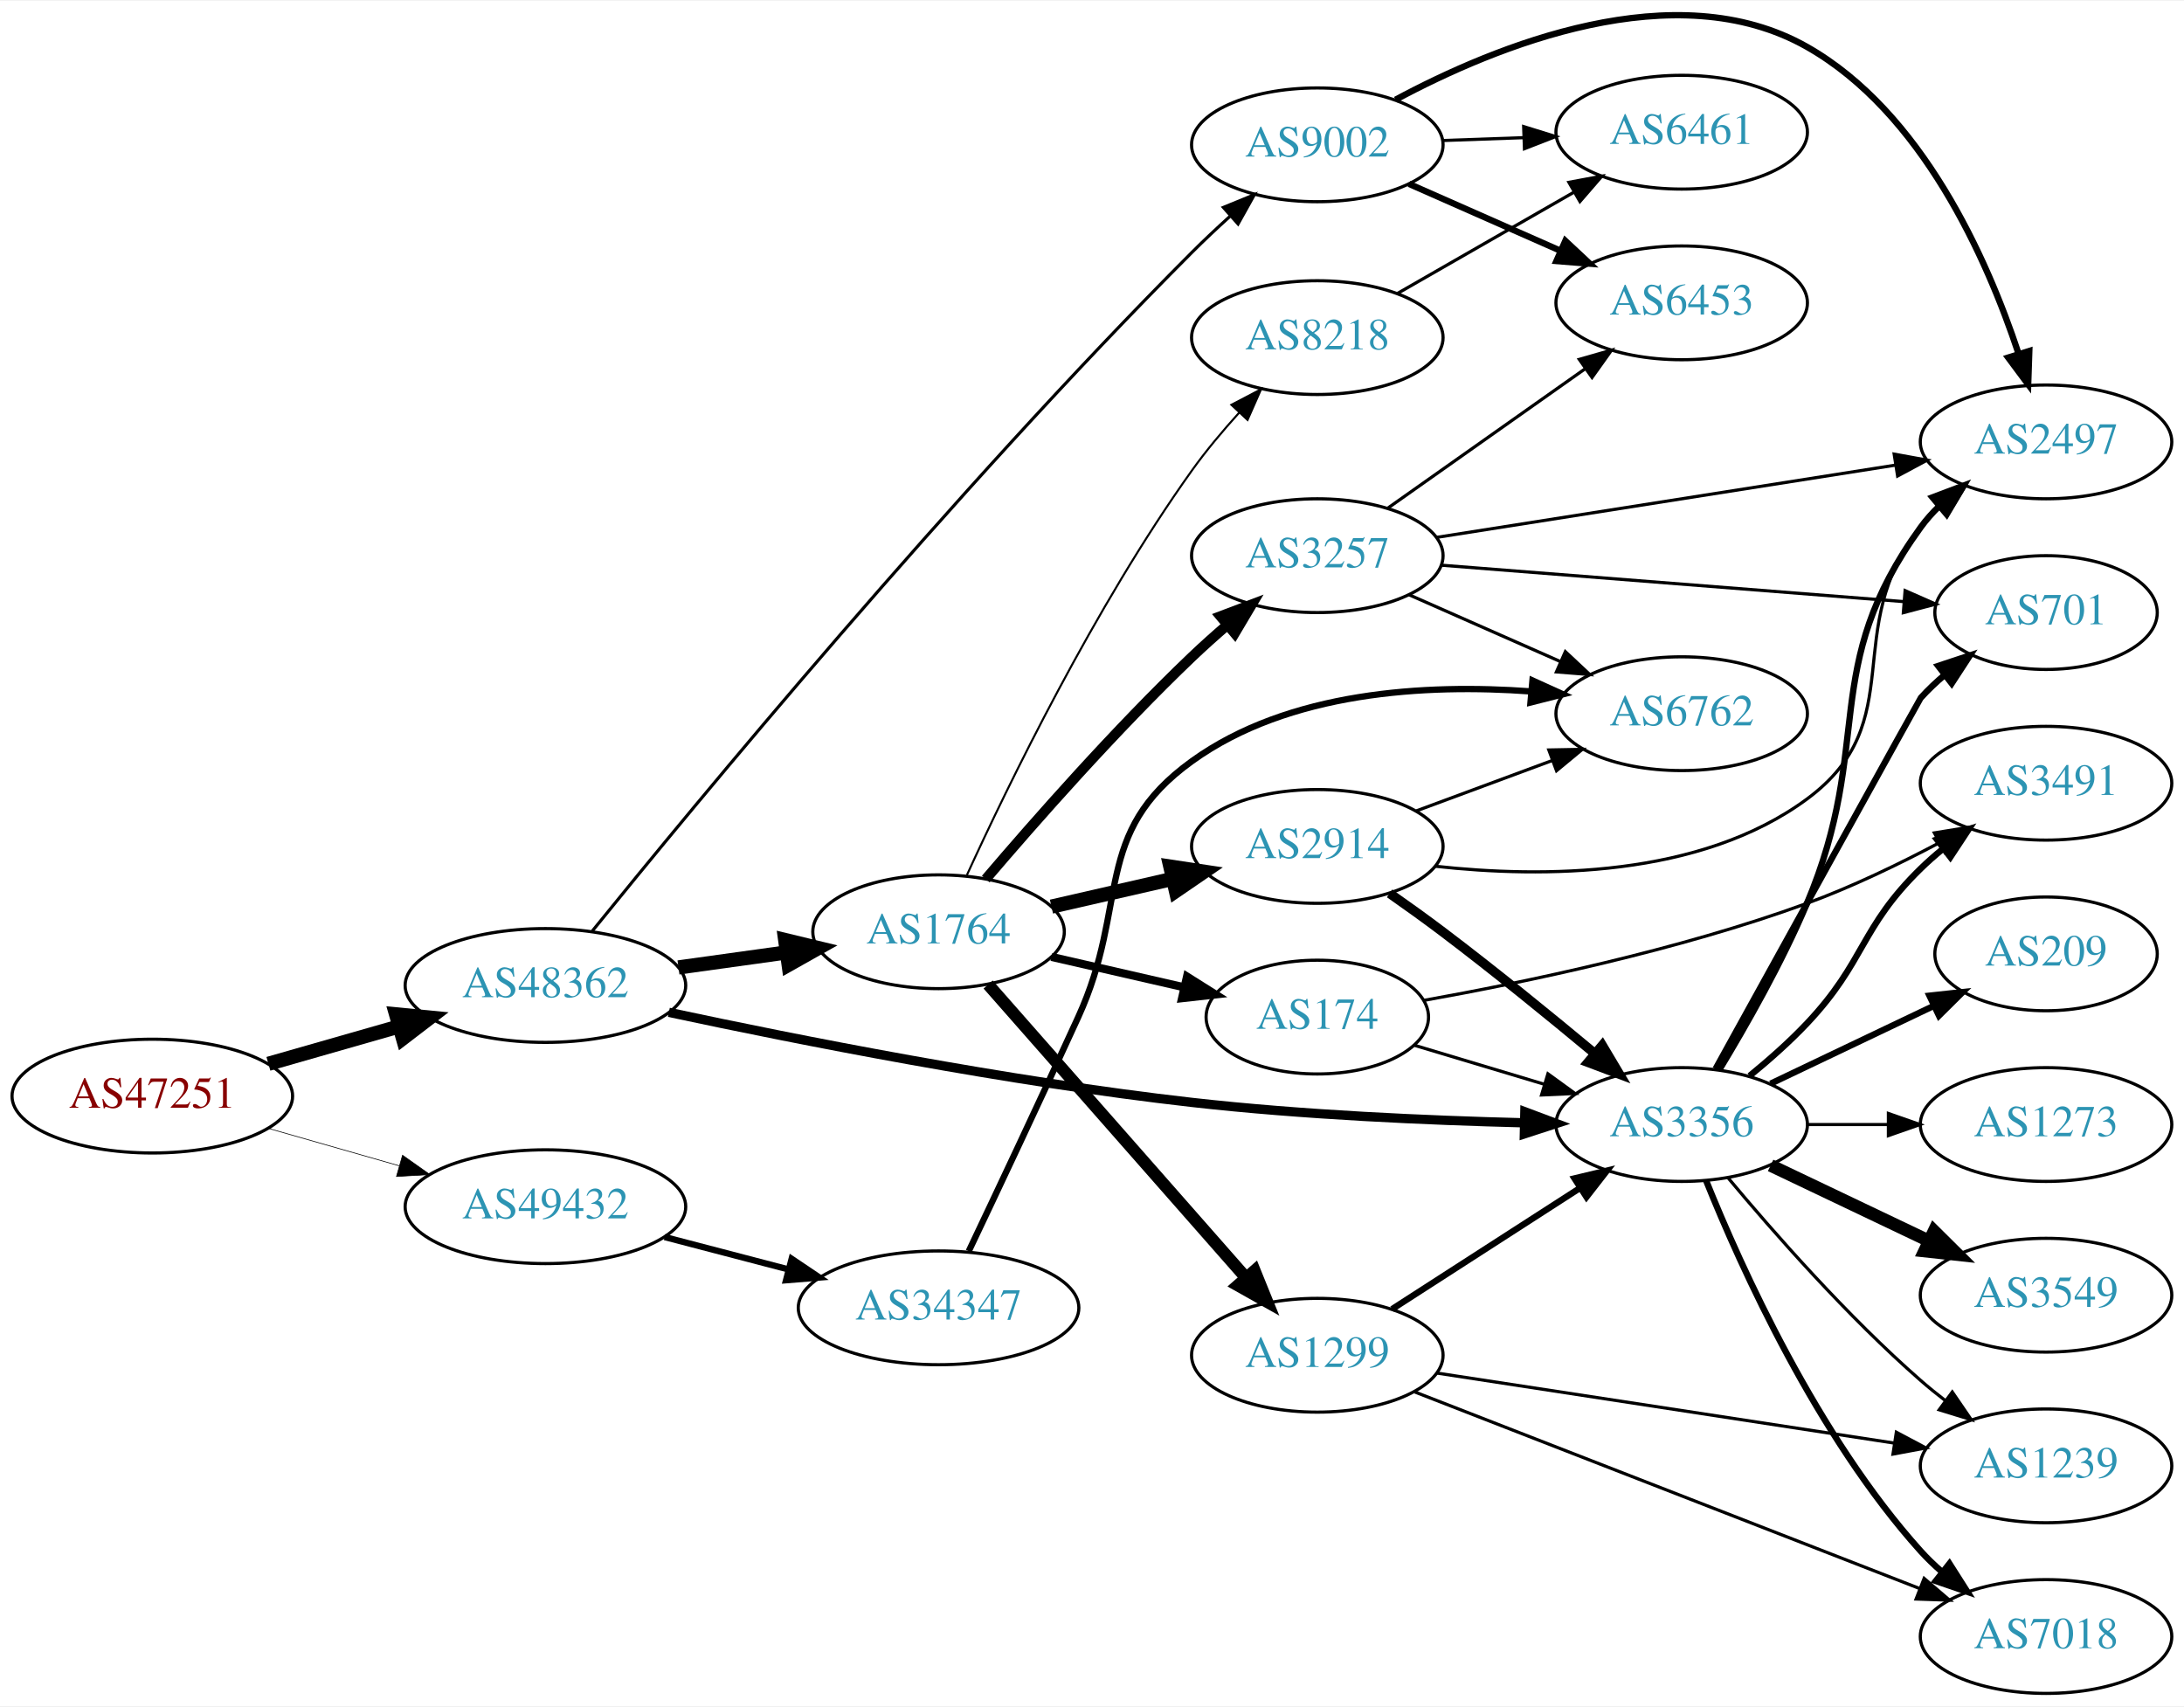
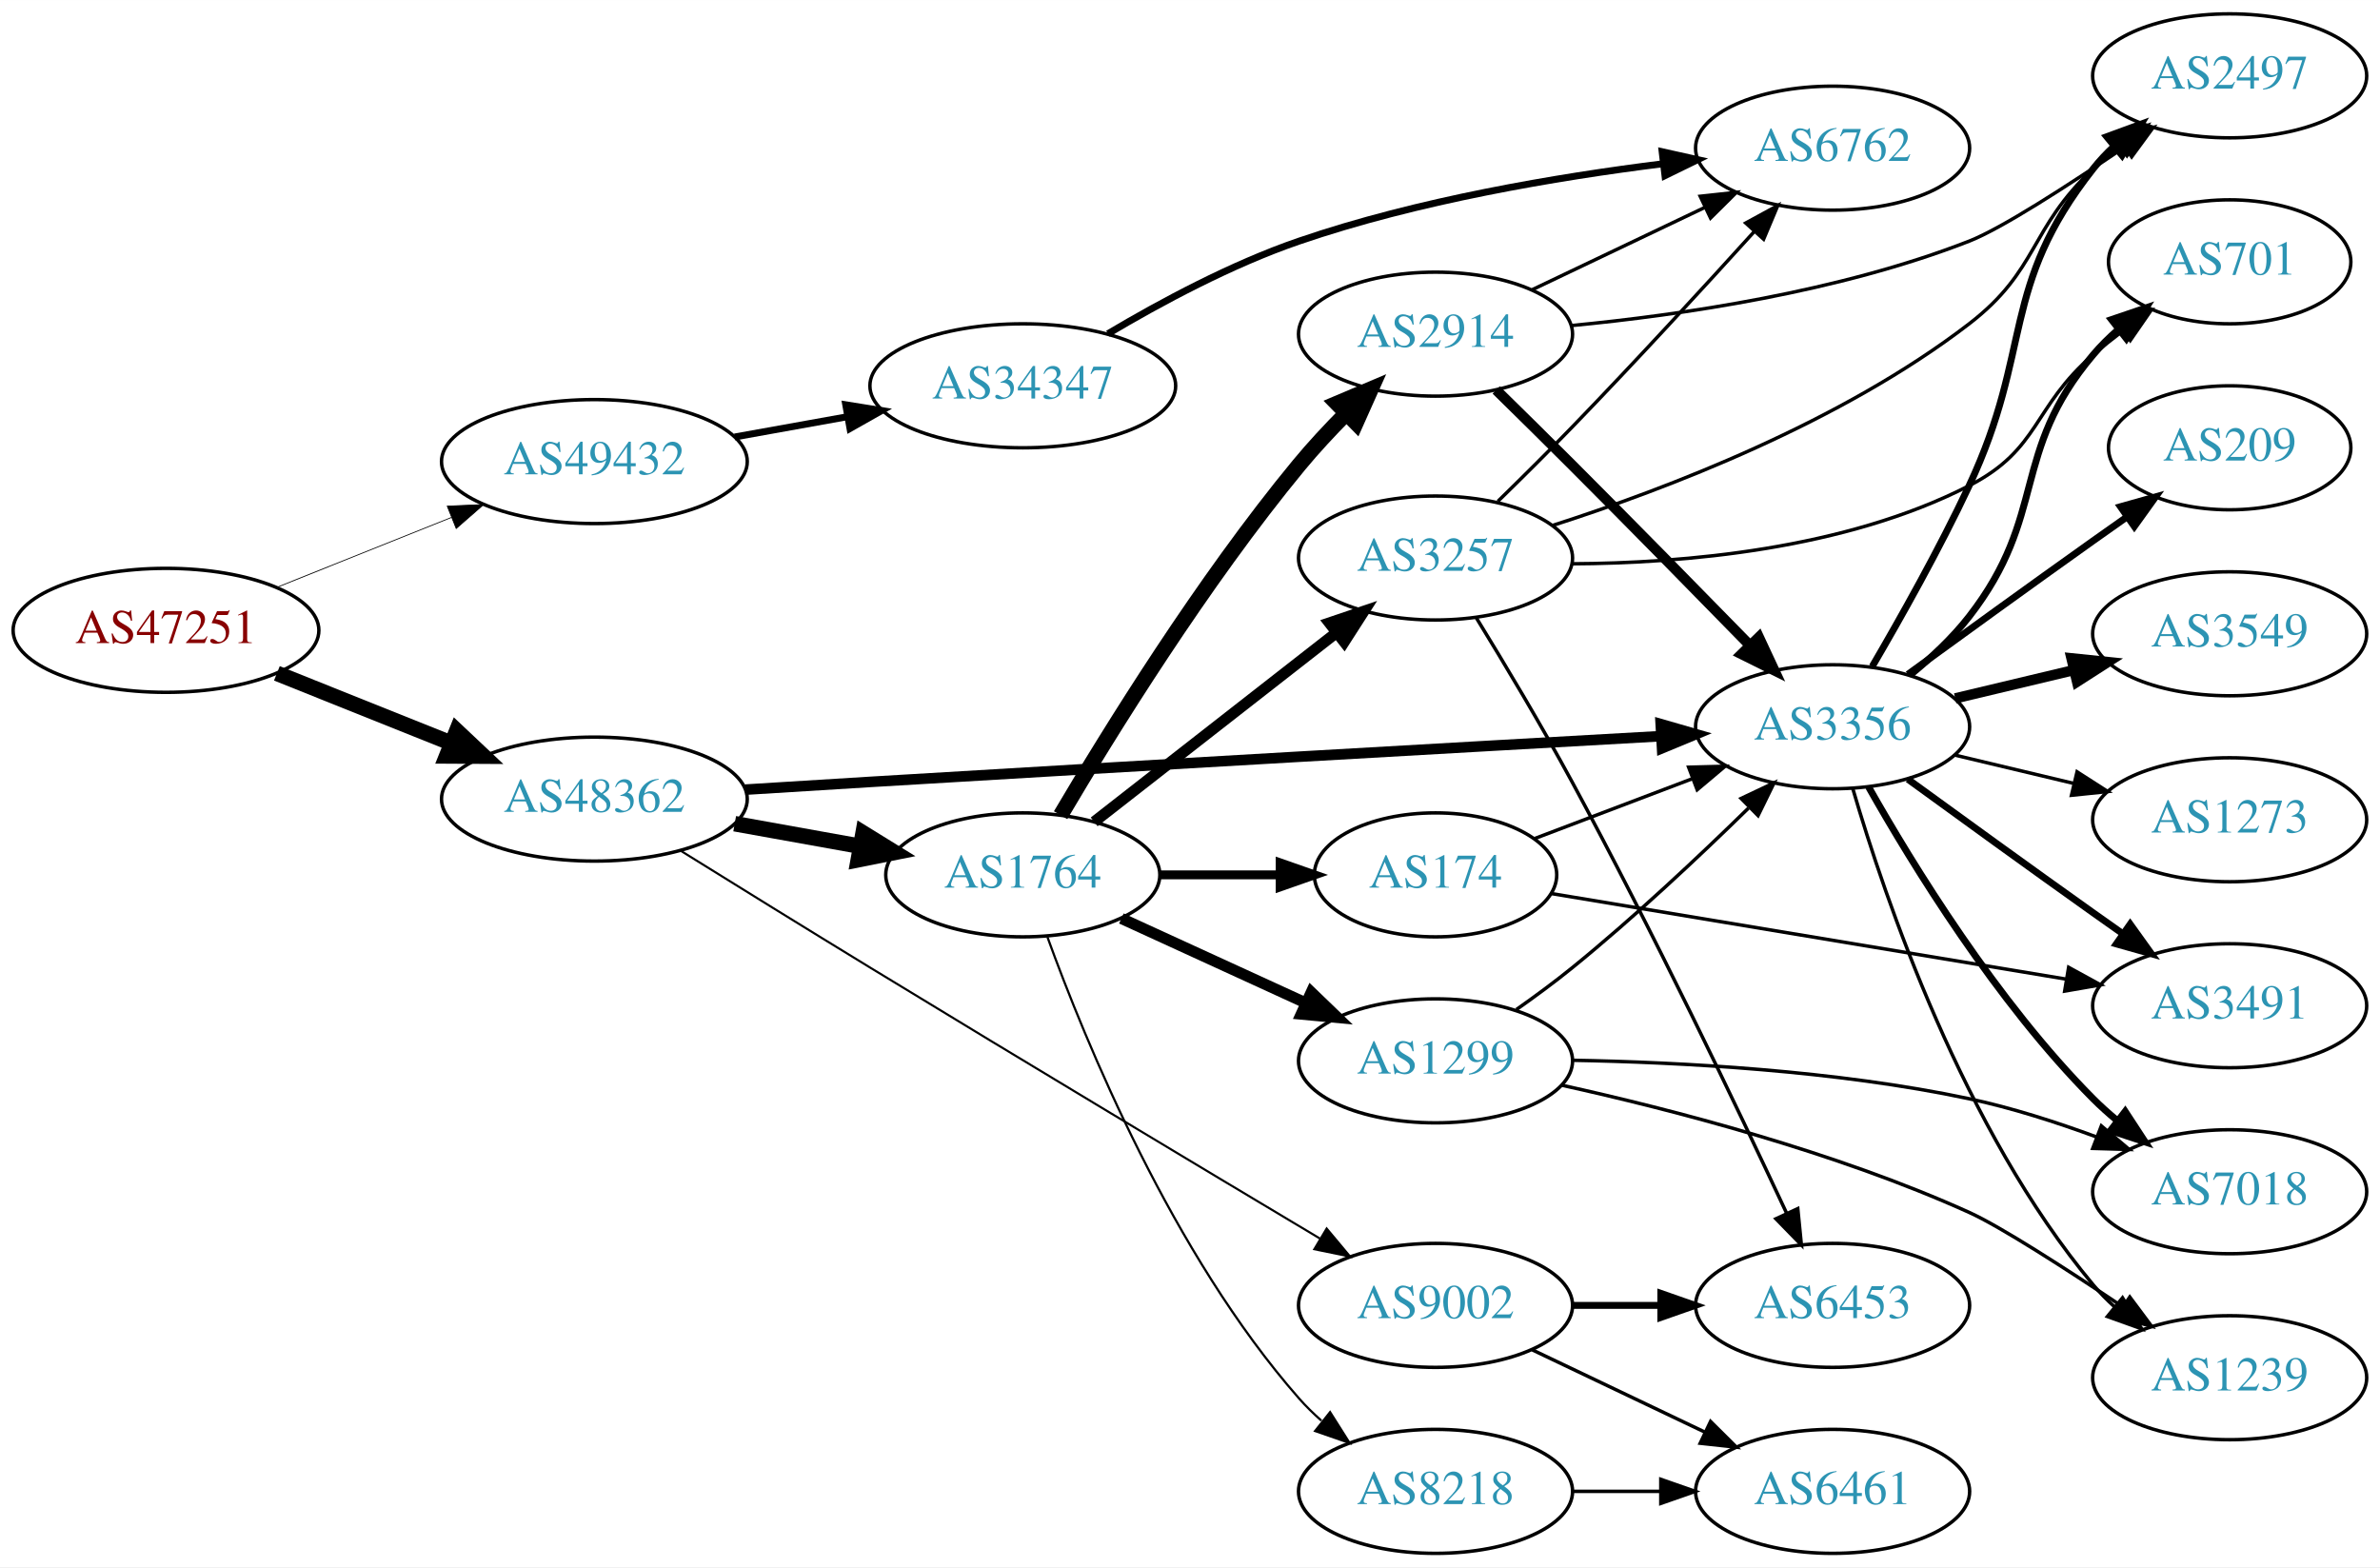
- <svg xmlns="http://www.w3.org/2000/svg" xmlns:xlink="http://www.w3.org/1999/xlink" width="691pt" height="540pt" viewBox="0.00 0.00 691.06 539.61">
-   <g id="graph0" class="graph" transform="scale(1 1) rotate(0) translate(4 535.61)">
-     <polygon fill="white" stroke="none" points="-4,4 -4,-535.61 687.055,-535.61 687.055,4 -4,4" />
+ <svg xmlns="http://www.w3.org/2000/svg" xmlns:xlink="http://www.w3.org/1999/xlink" width="691pt" height="455pt" viewBox="0.00 0.00 691.06 455.00">
+   <g id="graph0" class="graph" transform="scale(1 1) rotate(0) translate(4 451)">
+     <polygon fill="white" stroke="none" points="-4,4 -4,-451 687.055,-451 687.055,4 -4,4" />
    <g id="node1" class="node">
      <g id="a_node1">
        <a xlink:href="/asn/47251" xlink:title="AS47251 ~ VLBGIT Friesenecker e.U. [AT]">
-           <ellipse fill="#ffffff" stroke="black" cx="44.196" cy="-189" rx="44.393" ry="18" />
-           <text text-anchor="middle" x="44.196" y="-185.3" font-family="Times,serif" font-size="14.00" fill="#880000">AS47251</text>
+           <ellipse fill="#ffffff" stroke="black" cx="44.196" cy="-268" rx="44.393" ry="18" />
+           <text text-anchor="middle" x="44.196" y="-264.3" font-family="Times,serif" font-size="14.00" fill="#880000">AS47251</text>
        </a>
      </g>
    </g>
    <g id="node2" class="node">
      <g id="a_node2">
        <a xlink:href="/asn/48362" xlink:title="AS48362 ~ Stadtwerke Feldkirch [AT]">
-           <ellipse fill="#ffffff" stroke="black" cx="168.588" cy="-224" rx="44.393" ry="18" />
-           <text text-anchor="middle" x="168.588" y="-220.3" font-family="Times,serif" font-size="14.00" fill="#2c94b3">AS48362</text>
+           <ellipse fill="#ffffff" stroke="black" cx="168.588" cy="-219" rx="44.393" ry="18" />
+           <text text-anchor="middle" x="168.588" y="-215.3" font-family="Times,serif" font-size="14.00" fill="#2c94b3">AS48362</text>
        </a>
      </g>
    </g>
    <g id="edge1" class="edge">
-       <path fill="none" stroke="black" stroke-width="4.5" d="M80.926,-199.218C93.871,-202.919 108.667,-207.15 122.324,-211.056" />
-       <polygon fill="black" stroke="black" stroke-width="4.5" points="121.328,-214.866 132.026,-213.83 123.494,-207.295 121.328,-214.866" />
+       <path fill="none" stroke="black" stroke-width="4.5" d="M76.397,-255.508C91.791,-249.346 110.547,-241.836 127.039,-235.234" />
+       <polygon fill="black" stroke="black" stroke-width="4.5" points="128.624,-238.841 136.444,-231.469 125.697,-231.53 128.624,-238.841" />
    </g>
    <g id="node3" class="node">
      <g id="a_node3">
        <a xlink:href="/asn/49432" xlink:title="AS49432 ~ schallert.com e.U. [AT]">
-           <ellipse fill="#ffffff" stroke="black" cx="168.588" cy="-154" rx="44.393" ry="18" />
-           <text text-anchor="middle" x="168.588" y="-150.3" font-family="Times,serif" font-size="14.00" fill="#2c94b3">AS49432</text>
+           <ellipse fill="#ffffff" stroke="black" cx="168.588" cy="-317" rx="44.393" ry="18" />
+           <text text-anchor="middle" x="168.588" y="-313.3" font-family="Times,serif" font-size="14.00" fill="#2c94b3">AS49432</text>
        </a>
      </g>
    </g>
    <g id="edge2" class="edge">
-       <path fill="none" stroke="black" stroke-width="0.209" d="M80.926,-178.782C93.871,-175.081 108.667,-170.85 122.324,-166.944" />
-       <polygon fill="black" stroke="black" stroke-width="0.209" points="123.373,-170.284 132.026,-164.17 121.449,-163.554 123.373,-170.284" />
+       <path fill="none" stroke="black" stroke-width="0.225" d="M76.397,-280.492C91.791,-286.654 110.547,-294.164 127.039,-300.766" />
+       <polygon fill="black" stroke="black" stroke-width="0.225" points="125.859,-304.064 136.444,-304.531 128.461,-297.565 125.859,-304.064" />
    </g>
    <g id="node4" class="node">
      <g id="a_node4">
-         <a xlink:href="/asn/3356" xlink:title="AS3356 ~ Level 3 Parent, LLC [US]">
-           <ellipse fill="#ffffff" stroke="black" cx="528.116" cy="-180" rx="39.794" ry="18" />
-           <text text-anchor="middle" x="528.116" y="-176.3" font-family="Times,serif" font-size="14.00" fill="#2c94b3">AS3356</text>
+         <a xlink:href="/asn/1764" xlink:title="AS1764 ~ NEXTLAYER-AS [AT]">
+           <ellipse fill="#ffffff" stroke="black" cx="292.98" cy="-197" rx="39.794" ry="18" />
+           <text text-anchor="middle" x="292.98" y="-193.3" font-family="Times,serif" font-size="14.00" fill="#2c94b3">AS1764</text>
        </a>
      </g>
    </g>
    <g id="edge3" class="edge">
-       <path fill="none" stroke="black" stroke-width="2.935" d="M207.635,-215.504C248.364,-206.781 314.991,-193.58 373.176,-187 408.133,-183.047 447.794,-181.308 478.104,-180.552" />
-       <polygon fill="black" stroke="black" stroke-width="2.935" points="478.492,-184.044 488.412,-180.323 478.336,-177.046 478.492,-184.044" />
+       <path fill="none" stroke="black" stroke-width="4.5" d="M209.325,-211.857C220.995,-209.76 233.857,-207.448 245.888,-205.285" />
+       <polygon fill="black" stroke="black" stroke-width="4.5" points="246.609,-209.156 255.754,-203.512 245.215,-201.406 246.609,-209.156" />
    </g>
    <g id="node5" class="node">
      <g id="a_node5">
-         <a xlink:href="/asn/1764" xlink:title="AS1764 ~ NEXTLAYER-AS [AT]">
-           <ellipse fill="#ffffff" stroke="black" cx="292.98" cy="-241" rx="39.794" ry="18" />
-           <text text-anchor="middle" x="292.98" y="-237.3" font-family="Times,serif" font-size="14.00" fill="#2c94b3">AS1764</text>
+         <a xlink:href="/asn/9002" xlink:title="AS9002 ~ RETN Limited [EU]">
+           <ellipse fill="#ffffff" stroke="black" cx="412.823" cy="-72" rx="39.794" ry="18" />
+           <text text-anchor="middle" x="412.823" y="-68.3" font-family="Times,serif" font-size="14.00" fill="#2c94b3">AS9002</text>
        </a>
      </g>
    </g>
    <g id="edge4" class="edge">
-       <path fill="none" stroke="black" stroke-width="4.5" d="M210.684,-229.708C221.636,-231.229 233.556,-232.885 244.807,-234.448" />
-       <polygon fill="black" stroke="black" stroke-width="4.5" points="244.458,-238.374 254.904,-235.85 245.541,-230.574 244.458,-238.374" />
+       <path fill="none" stroke="black" stroke-width="0.614" d="M193.801,-203.907C209.456,-194.177 230.287,-181.281 248.784,-170 293.886,-142.494 346.28,-111.1 379.244,-91.415" />
+       <polygon fill="black" stroke="black" stroke-width="0.614" points="381.211,-94.317 388.004,-86.187 377.624,-88.306 381.211,-94.317" />
    </g>
    <g id="node6" class="node">
      <g id="a_node6">
-         <a xlink:href="/asn/9002" xlink:title="AS9002 ~ RETN Limited [EU]">
-           <ellipse fill="#ffffff" stroke="black" cx="412.823" cy="-490" rx="39.794" ry="18" />
-           <text text-anchor="middle" x="412.823" y="-486.3" font-family="Times,serif" font-size="14.00" fill="#2c94b3">AS9002</text>
+         <a xlink:href="/asn/3356" xlink:title="AS3356 ~ Level 3 Parent, LLC [US]">
+           <ellipse fill="#ffffff" stroke="black" cx="528.116" cy="-240" rx="39.794" ry="18" />
+           <text text-anchor="middle" x="528.116" y="-236.3" font-family="Times,serif" font-size="14.00" fill="#2c94b3">AS3356</text>
        </a>
      </g>
    </g>
    <g id="edge5" class="edge">
-       <path fill="none" stroke="black" stroke-width="0.978" d="M183.44,-241.265C215.373,-280.727 297.251,-379.979 373.176,-456 376.948,-459.776 381.063,-463.641 385.155,-467.347" />
-       <polygon fill="black" stroke="black" stroke-width="0.978" points="383.098,-470.2 392.903,-474.214 387.741,-464.962 383.098,-470.2" />
+       <path fill="none" stroke="black" stroke-width="3.068" d="M212.331,-221.743C224.14,-222.488 236.958,-223.287 248.784,-224 329.121,-228.845 422.524,-234.146 478.124,-237.267" />
+       <polygon fill="black" stroke="black" stroke-width="3.068" points="478.209,-240.777 488.389,-237.843 478.601,-233.788 478.209,-240.777" />
    </g>
    <g id="node23" class="node">
      <g id="a_node23">
        <a xlink:href="/asn/34347" xlink:title="AS34347 ~ HALLAG Kommunal GmbH [AT]">
-           <ellipse fill="#ffffff" stroke="black" cx="292.98" cy="-122" rx="44.393" ry="18" />
-           <text text-anchor="middle" x="292.98" y="-118.3" font-family="Times,serif" font-size="14.00" fill="#2c94b3">AS34347</text>
-         </a>
-       </g>
-     </g>
-     <g id="edge34" class="edge">
-       <path fill="none" stroke="black" stroke-width="2" d="M206.31,-144.399C218.654,-141.171 232.589,-137.528 245.578,-134.132" />
-       <polygon fill="black" stroke="black" stroke-width="2" points="246.495,-137.51 255.285,-131.594 244.724,-130.738 246.495,-137.51" />
+           <ellipse fill="#ffffff" stroke="black" cx="292.98" cy="-339" rx="44.393" ry="18" />
+           <text text-anchor="middle" x="292.98" y="-335.3" font-family="Times,serif" font-size="14.00" fill="#2c94b3">AS34347</text>
+         </a>
+       </g>
+     </g>
+     <g id="edge33" class="edge">
+       <path fill="none" stroke="black" stroke-width="2" d="M209.325,-324.143C219.8,-326.026 231.235,-328.081 242.167,-330.046" />
+       <polygon fill="black" stroke="black" stroke-width="2" points="241.562,-333.493 252.024,-331.818 242.801,-326.604 241.562,-333.493" />
    </g>
    <g id="node7" class="node">
      <g id="a_node7">
-         <a xlink:href="/asn/3549" xlink:title="AS3549 ~ Level 3 Parent, LLC [US]">
-           <ellipse fill="#ffffff" stroke="black" cx="643.409" cy="-126" rx="39.794" ry="18" />
-           <text text-anchor="middle" x="643.409" y="-122.3" font-family="Times,serif" font-size="14.00" fill="#2c94b3">AS3549</text>
+         <a xlink:href="/asn/3257" xlink:title="AS3257 ~ GTT [DE]">
+           <ellipse fill="#ffffff" stroke="black" cx="412.823" cy="-289" rx="39.794" ry="18" />
+           <text text-anchor="middle" x="412.823" y="-285.3" font-family="Times,serif" font-size="14.00" fill="#2c94b3">AS3257</text>
        </a>
      </g>
    </g>
    <g id="edge6" class="edge">
-       <path fill="none" stroke="black" stroke-width="4" d="M556.252,-167.066C571.246,-159.919 590.067,-150.948 606.291,-143.215" />
-       <polygon fill="black" stroke="black" stroke-width="4" points="607.973,-146.291 615.494,-138.829 604.961,-139.972 607.973,-146.291" />
+       <path fill="none" stroke="black" stroke-width="3.214" d="M313.705,-212.399C332.908,-227.391 362.279,-250.321 383.883,-267.188" />
+       <polygon fill="black" stroke="black" stroke-width="3.214" points="381.998,-270.156 392.034,-273.551 386.306,-264.638 381.998,-270.156" />
    </g>
    <g id="node8" class="node">
      <g id="a_node8">
-         <a xlink:href="/asn/3491" xlink:title="AS3491 ~ PCCW Global, Inc. [US]">
-           <ellipse fill="#ffffff" stroke="black" cx="643.409" cy="-288" rx="39.794" ry="18" />
-           <text text-anchor="middle" x="643.409" y="-284.3" font-family="Times,serif" font-size="14.00" fill="#2c94b3">AS3491</text>
+         <a xlink:href="/asn/1299" xlink:title="AS1299 ~ Telia Carrier [EU]">
+           <ellipse fill="#ffffff" stroke="black" cx="412.823" cy="-143" rx="39.794" ry="18" />
+           <text text-anchor="middle" x="412.823" y="-139.3" font-family="Times,serif" font-size="14.00" fill="#2c94b3">AS1299</text>
        </a>
      </g>
    </g>
    <g id="edge7" class="edge">
-       <path fill="none" stroke="black" stroke-width="2" d="M549.604,-195.396C555.724,-200.399 562.262,-206.171 567.762,-212 586.309,-231.654 584.428,-242.12 603.762,-261 605.903,-263.091 608.221,-265.135 610.622,-267.103" />
-       <polygon fill="black" stroke="black" stroke-width="2" points="608.889,-270.183 618.964,-273.461 613.132,-264.616 608.889,-270.183" />
+       <path fill="none" stroke="black" stroke-width="3.214" d="M321.609,-184.339C337.566,-177.027 357.837,-167.739 375.119,-159.819" />
+       <polygon fill="black" stroke="black" stroke-width="3.214" points="376.734,-162.929 384.367,-155.581 373.818,-156.565 376.734,-162.929" />
    </g>
    <g id="node9" class="node">
      <g id="a_node9">
-         <a xlink:href="/asn/1239" xlink:title="AS1239 ~ Sprint [US]">
-           <ellipse fill="#ffffff" stroke="black" cx="643.409" cy="-72" rx="39.794" ry="18" />
-           <text text-anchor="middle" x="643.409" y="-68.3" font-family="Times,serif" font-size="14.00" fill="#2c94b3">AS1239</text>
+         <a xlink:href="/asn/174" xlink:title="AS174 ~ Cogent Communications [US]">
+           <ellipse fill="#ffffff" stroke="black" cx="412.823" cy="-197" rx="35.194" ry="18" />
+           <text text-anchor="middle" x="412.823" y="-193.3" font-family="Times,serif" font-size="14.00" fill="#2c94b3">AS174</text>
        </a>
      </g>
    </g>
    <g id="edge8" class="edge">
-       <path fill="none" stroke="black" d="M542.746,-163.183C557.029,-146.071 580.575,-119.255 603.762,-99 606.228,-96.846 608.867,-94.706 611.564,-92.628" />
-       <polygon fill="black" stroke="black" points="613.737,-95.375 619.718,-86.63 609.589,-89.736 613.737,-95.375" />
+       <path fill="none" stroke="black" stroke-width="2.571" d="M332.893,-197C343.98,-197 356.139,-197 367.522,-197" />
+       <polygon fill="black" stroke="black" stroke-width="2.571" points="367.703,-200.5 377.703,-197 367.703,-193.5 367.703,-200.5" />
    </g>
    <g id="node10" class="node">
      <g id="a_node10">
-         <a xlink:href="/asn/209" xlink:title="AS209 ~ CenturyLink Communications, LLC [US]">
-           <ellipse fill="#ffffff" stroke="black" cx="643.409" cy="-234" rx="35.194" ry="18" />
-           <text text-anchor="middle" x="643.409" y="-230.3" font-family="Times,serif" font-size="14.00" fill="#2c94b3">AS209</text>
+         <a xlink:href="/asn/2914" xlink:title="AS2914 ~ NTT America, Inc. [US]">
+           <ellipse fill="#ffffff" stroke="black" cx="412.823" cy="-354" rx="39.794" ry="18" />
+           <text text-anchor="middle" x="412.823" y="-350.3" font-family="Times,serif" font-size="14.00" fill="#2c94b3">AS2914</text>
        </a>
      </g>
    </g>
    <g id="edge9" class="edge">
-       <path fill="none" stroke="black" stroke-width="2" d="M556.252,-192.934C571.684,-200.29 591.17,-209.577 607.705,-217.459" />
-       <polygon fill="black" stroke="black" stroke-width="2" points="606.514,-220.768 617.047,-221.911 609.525,-214.449 606.514,-220.768" />
+       <path fill="none" stroke="black" stroke-width="4.5" d="M303.958,-214.329C318.05,-238.213 345.199,-282.137 373.176,-316 377.346,-321.046 382.102,-326.156 386.82,-330.922" />
+       <polygon fill="black" stroke="black" stroke-width="4.5" points="384.213,-333.88 394.11,-338.069 389.726,-328.257 384.213,-333.88" />
    </g>
    <g id="node11" class="node">
      <g id="a_node11">
+         <a xlink:href="/asn/8218" xlink:title="AS8218 ~ legacy Neotelecoms [FR]">
+           <ellipse fill="#ffffff" stroke="black" cx="412.823" cy="-18" rx="39.794" ry="18" />
+           <text text-anchor="middle" x="412.823" y="-14.3" font-family="Times,serif" font-size="14.00" fill="#2c94b3">AS8218</text>
+         </a>
+       </g>
+     </g>
+     <g id="edge10" class="edge">
+       <path fill="none" stroke="black" stroke-width="0.643" d="M300.137,-178.937C311.125,-148.643 336.458,-86.809 373.176,-45 375.151,-42.752 377.35,-40.594 379.669,-38.549" />
+       <polygon fill="black" stroke="black" stroke-width="0.643" points="382.203,-41.007 387.863,-32.051 377.853,-35.522 382.203,-41.007" />
+     </g>
+     <g id="node13" class="node">
+       <g id="a_node13">
+         <a xlink:href="/asn/6453" xlink:title="AS6453 ~ TATA COMMUNICATIONS (AMERICA) INC [US]">
+           <ellipse fill="#ffffff" stroke="black" cx="528.116" cy="-72" rx="39.794" ry="18" />
+           <text text-anchor="middle" x="528.116" y="-68.3" font-family="Times,serif" font-size="14.00" fill="#2c94b3">AS6453</text>
+         </a>
+       </g>
+     </g>
+     <g id="edge16" class="edge">
+       <path fill="none" stroke="black" stroke-width="2" d="M452.495,-72C460.698,-72 469.462,-72 477.994,-72" />
+       <polygon fill="black" stroke="black" stroke-width="2" points="478.233,-75.5 488.233,-72 478.233,-68.5 478.233,-75.5" />
+     </g>
+     <g id="node16" class="node">
+       <g id="a_node16">
+         <a xlink:href="/asn/6461" xlink:title="AS6461 ~ Zayo Bandwidth [US]">
+           <ellipse fill="#ffffff" stroke="black" cx="528.116" cy="-18" rx="39.794" ry="18" />
+           <text text-anchor="middle" x="528.116" y="-14.3" font-family="Times,serif" font-size="14.00" fill="#2c94b3">AS6461</text>
+         </a>
+       </g>
+     </g>
+     <g id="edge15" class="edge">
+       <path fill="none" stroke="black" d="M440.959,-59.066C455.953,-51.919 474.774,-42.948 490.998,-35.215" />
+       <polygon fill="black" stroke="black" points="492.68,-38.291 500.201,-30.829 489.668,-31.972 492.68,-38.291" />
+     </g>
+     <g id="node14" class="node">
+       <g id="a_node14">
+         <a xlink:href="/asn/2497" xlink:title="AS2497 ~ Internet Initiative Japan Inc. [JP]">
+           <ellipse fill="#ffffff" stroke="black" cx="643.409" cy="-429" rx="39.794" ry="18" />
+           <text text-anchor="middle" x="643.409" y="-425.3" font-family="Times,serif" font-size="14.00" fill="#2c94b3">AS2497</text>
+         </a>
+       </g>
+     </g>
+     <g id="edge20" class="edge">
+       <path fill="none" stroke="black" stroke-width="2" d="M539.621,-257.503C547.794,-271.464 559.153,-291.652 567.762,-310 586.414,-349.75 576.6,-367.502 603.762,-402 605.566,-404.291 607.616,-406.467 609.809,-408.516" />
+       <polygon fill="black" stroke="black" stroke-width="2" points="607.718,-411.328 617.666,-414.975 612.163,-405.92 607.718,-411.328" />
+     </g>
+     <g id="node15" class="node">
+       <g id="a_node15">
        <a xlink:href="/asn/701" xlink:title="AS701 ~ UUNET [US]">
-           <ellipse fill="#ffffff" stroke="black" cx="643.409" cy="-342" rx="35.194" ry="18" />
-           <text text-anchor="middle" x="643.409" y="-338.3" font-family="Times,serif" font-size="14.00" fill="#2c94b3">AS701</text>
-         </a>
-       </g>
-     </g>
-     <g id="edge10" class="edge">
-       <path fill="none" stroke="black" stroke-width="2" d="M538.832,-197.601C558.983,-234.103 603.485,-314.692 603.762,-315 606.078,-317.572 608.683,-320.03 611.418,-322.343" />
-       <polygon fill="black" stroke="black" stroke-width="2" points="609.284,-325.117 619.342,-328.448 613.557,-319.572 609.284,-325.117" />
+           <ellipse fill="#ffffff" stroke="black" cx="643.409" cy="-375" rx="35.194" ry="18" />
+           <text text-anchor="middle" x="643.409" y="-371.3" font-family="Times,serif" font-size="14.00" fill="#2c94b3">AS701</text>
+         </a>
+       </g>
+     </g>
+     <g id="edge19" class="edge">
+       <path fill="none" stroke="black" stroke-width="2" d="M550.722,-255.108C556.746,-260.018 562.951,-265.81 567.762,-272 590.701,-301.508 579.636,-319.454 603.762,-348 605.929,-350.563 608.392,-352.998 611.002,-355.279" />
+       <polygon fill="black" stroke="black" stroke-width="2" points="609.091,-358.228 619.122,-361.64 613.408,-352.718 609.091,-358.228" />
+     </g>
+     <g id="node17" class="node">
+       <g id="a_node17">
+         <a xlink:href="/asn/3491" xlink:title="AS3491 ~ PCCW Global, Inc. [US]">
+           <ellipse fill="#ffffff" stroke="black" cx="643.409" cy="-159" rx="39.794" ry="18" />
+           <text text-anchor="middle" x="643.409" y="-155.3" font-family="Times,serif" font-size="14.00" fill="#2c94b3">AS3491</text>
+         </a>
+       </g>
+     </g>
+     <g id="edge25" class="edge">
+       <path fill="none" stroke="black" stroke-width="2" d="M549.964,-224.778C564.898,-213.909 585.512,-198.975 603.762,-186 606.583,-183.995 609.526,-181.915 612.474,-179.841" />
+       <polygon fill="black" stroke="black" stroke-width="2" points="614.52,-182.681 620.699,-174.074 610.501,-176.95 614.52,-182.681" />
+     </g>
+     <g id="node18" class="node">
+       <g id="a_node18">
+         <a xlink:href="/asn/209" xlink:title="AS209 ~ CenturyLink Communications, LLC [US]">
+           <ellipse fill="#ffffff" stroke="black" cx="643.409" cy="-321" rx="35.194" ry="18" />
+           <text text-anchor="middle" x="643.409" y="-317.3" font-family="Times,serif" font-size="14.00" fill="#2c94b3">AS209</text>
+         </a>
+       </g>
+     </g>
+     <g id="edge21" class="edge">
+       <path fill="none" stroke="black" stroke-width="2" d="M549.964,-255.222C564.898,-266.091 585.512,-281.025 603.762,-294 606.973,-296.282 610.342,-298.661 613.696,-301.018" />
+       <polygon fill="black" stroke="black" stroke-width="2" points="611.708,-303.899 621.907,-306.77 615.725,-298.166 611.708,-303.899" />
+     </g>
+     <g id="node19" class="node">
+       <g id="a_node19">
+         <a xlink:href="/asn/3549" xlink:title="AS3549 ~ Level 3 Parent, LLC [US]">
+           <ellipse fill="#ffffff" stroke="black" cx="643.409" cy="-267" rx="39.794" ry="18" />
+           <text text-anchor="middle" x="643.409" y="-263.3" font-family="Times,serif" font-size="14.00" fill="#2c94b3">AS3549</text>
+         </a>
+       </g>
+     </g>
+     <g id="edge22" class="edge">
+       <path fill="none" stroke="black" stroke-width="3" d="M563.723,-248.248C574.594,-250.838 586.749,-253.735 598.191,-256.462" />
+       <polygon fill="black" stroke="black" stroke-width="3" points="597.475,-259.889 608.014,-258.803 599.097,-253.08 597.475,-259.889" />
+     </g>
+     <g id="node20" class="node">
+       <g id="a_node20">
+         <a xlink:href="/asn/7018" xlink:title="AS7018 ~ AT&amp;T Services, Inc. [US]">
+           <ellipse fill="#ffffff" stroke="black" cx="643.409" cy="-105" rx="39.794" ry="18" />
+           <text text-anchor="middle" x="643.409" y="-101.3" font-family="Times,serif" font-size="14.00" fill="#2c94b3">AS7018</text>
+         </a>
+       </g>
+     </g>
+     <g id="edge23" class="edge">
+       <path fill="none" stroke="black" stroke-width="2" d="M538.576,-222.51C551.358,-199.904 575.79,-160.114 603.762,-132 605.873,-129.879 608.169,-127.812 610.555,-125.829" />
+       <polygon fill="black" stroke="black" stroke-width="2" points="613.07,-128.31 618.87,-119.444 608.807,-122.758 613.07,-128.31" />
+     </g>
+     <g id="node21" class="node">
+       <g id="a_node21">
+         <a xlink:href="/asn/1239" xlink:title="AS1239 ~ Sprint [US]">
+           <ellipse fill="#ffffff" stroke="black" cx="643.409" cy="-51" rx="39.794" ry="18" />
+           <text text-anchor="middle" x="643.409" y="-47.3" font-family="Times,serif" font-size="14.00" fill="#2c94b3">AS1239</text>
+         </a>
+       </g>
+     </g>
+     <g id="edge24" class="edge">
+       <path fill="none" stroke="black" d="M533.99,-221.998C543.304,-190.156 566.121,-123.019 603.762,-78 605.633,-75.763 607.731,-73.626 609.957,-71.604" />
+       <polygon fill="black" stroke="black" points="612.304,-74.207 617.876,-65.196 607.901,-68.766 612.304,-74.207" />
+     </g>
+     <g id="node22" class="node">
+       <g id="a_node22">
+         <a xlink:href="/asn/1273" xlink:title="AS1273 ~ Vodafone Group PLC [EU]">
+           <ellipse fill="#ffffff" stroke="black" cx="643.409" cy="-213" rx="39.794" ry="18" />
+           <text text-anchor="middle" x="643.409" y="-209.3" font-family="Times,serif" font-size="14.00" fill="#2c94b3">AS1273</text>
+         </a>
+       </g>
+     </g>
+     <g id="edge26" class="edge">
+       <path fill="none" stroke="black" d="M563.723,-231.752C574.594,-229.162 586.749,-226.265 598.191,-223.538" />
+       <polygon fill="black" stroke="black" points="599.097,-226.92 608.014,-221.197 597.475,-220.111 599.097,-226.92" />
    </g>
    <g id="node12" class="node">
      <g id="a_node12">
-         <a xlink:href="/asn/7018" xlink:title="AS7018 ~ AT&amp;T Services, Inc. [US]">
-           <ellipse fill="#ffffff" stroke="black" cx="643.409" cy="-18" rx="39.794" ry="18" />
-           <text text-anchor="middle" x="643.409" y="-14.3" font-family="Times,serif" font-size="14.00" fill="#2c94b3">AS7018</text>
+         <a xlink:href="/asn/6762" xlink:title="AS6762 ~ TELECOM ITALIA SPARKLE S.p.A. [IT]">
+           <ellipse fill="#ffffff" stroke="black" cx="528.116" cy="-408" rx="39.794" ry="18" />
+           <text text-anchor="middle" x="528.116" y="-404.3" font-family="Times,serif" font-size="14.00" fill="#2c94b3">AS6762</text>
        </a>
      </g>
    </g>
    <g id="edge11" class="edge">
-       <path fill="none" stroke="black" stroke-width="2" d="M535.864,-162.213C546.915,-134.757 570.968,-81.422 603.762,-45 605.765,-42.776 607.984,-40.637 610.316,-38.603" />
-       <polygon fill="black" stroke="black" stroke-width="2" points="612.847,-41.065 618.535,-32.127 608.514,-35.567 612.847,-41.065" />
-     </g>
-     <g id="node13" class="node">
-       <g id="a_node13">
-         <a xlink:href="/asn/2497" xlink:title="AS2497 ~ Internet Initiative Japan Inc. [JP]">
-           <ellipse fill="#ffffff" stroke="black" cx="643.409" cy="-396" rx="39.794" ry="18" />
-           <text text-anchor="middle" x="643.409" y="-392.3" font-family="Times,serif" font-size="14.00" fill="#2c94b3">AS2497</text>
-         </a>
-       </g>
+       <path fill="none" stroke="black" d="M430.933,-305.469C437.713,-312.087 445.532,-319.834 452.469,-327 470.645,-345.773 490.684,-367.582 505.42,-383.838" />
+       <polygon fill="black" stroke="black" points="502.893,-386.263 512.196,-391.334 508.086,-381.569 502.893,-386.263" />
    </g>
    <g id="edge12" class="edge">
-       <path fill="none" stroke="black" stroke-width="2" d="M540.028,-197.322C548.424,-211.183 559.886,-231.325 567.762,-250 589.235,-300.913 571.326,-324.266 603.762,-369 605.474,-371.361 607.458,-373.587 609.605,-375.671" />
-       <polygon fill="black" stroke="black" stroke-width="2" points="607.465,-378.445 617.374,-382.195 611.967,-373.084 607.465,-378.445" />
-     </g>
-     <g id="node14" class="node">
-       <g id="a_node14">
-         <a xlink:href="/asn/1273" xlink:title="AS1273 ~ Vodafone Group PLC [EU]">
-           <ellipse fill="#ffffff" stroke="black" cx="643.409" cy="-180" rx="39.794" ry="18" />
-           <text text-anchor="middle" x="643.409" y="-176.3" font-family="Times,serif" font-size="14.00" fill="#2c94b3">AS1273</text>
-         </a>
-       </g>
+       <path fill="none" stroke="black" d="M424.706,-271.563C432.67,-258.598 443.59,-240.392 452.469,-224 475.846,-180.847 500.476,-129.341 514.785,-98.724" />
+       <polygon fill="black" stroke="black" points="518.006,-100.097 519.054,-89.555 511.66,-97.143 518.006,-100.097" />
    </g>
    <g id="edge13" class="edge">
-       <path fill="none" stroke="black" d="M567.788,-180C575.991,-180 584.755,-180 593.287,-180" />
-       <polygon fill="black" stroke="black" points="593.526,-183.5 603.526,-180 593.526,-176.5 593.526,-183.5" />
-     </g>
-     <g id="node15" class="node">
-       <g id="a_node15">
-         <a xlink:href="/asn/3257" xlink:title="AS3257 ~ GTT [DE]">
-           <ellipse fill="#ffffff" stroke="black" cx="412.823" cy="-360" rx="39.794" ry="18" />
-           <text text-anchor="middle" x="412.823" y="-356.3" font-family="Times,serif" font-size="14.00" fill="#2c94b3">AS3257</text>
-         </a>
-       </g>
+       <path fill="none" stroke="black" d="M446.902,-298.486C479.847,-309.052 530.718,-328.486 567.762,-357 588.059,-372.623 585.073,-384.487 603.762,-402 606.151,-404.239 608.737,-406.437 611.4,-408.553" />
+       <polygon fill="black" stroke="black" points="609.396,-411.424 619.501,-414.611 613.589,-405.819 609.396,-411.424" />
    </g>
    <g id="edge14" class="edge">
-       <path fill="none" stroke="black" stroke-width="3.214" d="M307.924,-257.673C323.256,-275.675 348.942,-304.876 373.176,-328 376.694,-331.356 380.515,-334.77 384.339,-338.057" />
-       <polygon fill="black" stroke="black" stroke-width="3.214" points="382.188,-340.821 392.099,-344.566 386.686,-335.458 382.188,-340.821" />
-     </g>
-     <g id="node16" class="node">
-       <g id="a_node16">
-         <a xlink:href="/asn/2914" xlink:title="AS2914 ~ NTT America, Inc. [US]">
-           <ellipse fill="#ffffff" stroke="black" cx="412.823" cy="-268" rx="39.794" ry="18" />
-           <text text-anchor="middle" x="412.823" y="-264.3" font-family="Times,serif" font-size="14.00" fill="#2c94b3">AS2914</text>
-         </a>
-       </g>
-     </g>
-     <g id="edge15" class="edge">
-       <path fill="none" stroke="black" stroke-width="4.5" d="M328.7,-248.955C340.7,-251.704 354.32,-254.825 367.013,-257.733" />
-       <polygon fill="black" stroke="black" stroke-width="4.5" points="366.318,-261.613 376.945,-260.009 368.077,-253.937 366.318,-261.613" />
-     </g>
-     <g id="node17" class="node">
-       <g id="a_node17">
-         <a xlink:href="/asn/1299" xlink:title="AS1299 ~ Telia Carrier [EU]">
-           <ellipse fill="#ffffff" stroke="black" cx="412.823" cy="-107" rx="39.794" ry="18" />
-           <text text-anchor="middle" x="412.823" y="-103.3" font-family="Times,serif" font-size="14.00" fill="#2c94b3">AS1299</text>
-         </a>
-       </g>
-     </g>
-     <g id="edge16" class="edge">
-       <path fill="none" stroke="black" stroke-width="3.857" d="M308.667,-224.3C329.132,-201.029 366.374,-158.681 390.067,-131.739" />
-       <polygon fill="black" stroke="black" stroke-width="3.857" points="392.976,-133.731 396.951,-123.911 387.719,-129.109 392.976,-133.731" />
-     </g>
-     <g id="node18" class="node">
-       <g id="a_node18">
-         <a xlink:href="/asn/174" xlink:title="AS174 ~ Cogent Communications [US]">
-           <ellipse fill="#ffffff" stroke="black" cx="412.823" cy="-214" rx="35.194" ry="18" />
-           <text text-anchor="middle" x="412.823" y="-210.3" font-family="Times,serif" font-size="14.00" fill="#2c94b3">AS174</text>
-         </a>
-       </g>
+       <path fill="none" stroke="black" d="M452.304,-287.319C484.789,-287.47 531.643,-291.471 567.762,-310 588.462,-320.619 586.136,-332.816 603.762,-348 606.448,-350.314 609.331,-352.617 612.268,-354.848" />
+       <polygon fill="black" stroke="black" points="610.424,-357.835 620.569,-360.89 614.544,-352.175 610.424,-357.835" />
+     </g>
+     <g id="edge29" class="edge">
+       <path fill="none" stroke="black" d="M436.296,-157.889C441.704,-161.691 447.384,-165.875 452.469,-170 470.397,-184.543 489.357,-202.357 503.682,-216.374" />
+       <polygon fill="black" stroke="black" points="501.553,-219.191 511.128,-223.726 506.471,-214.21 501.553,-219.191" />
+     </g>
+     <g id="edge27" class="edge">
+       <path fill="none" stroke="black" d="M452.507,-143.17C483.889,-142.609 529.103,-140.208 567.762,-132 580.085,-129.384 593.124,-125.194 604.797,-120.887" />
+       <polygon fill="black" stroke="black" points="606.148,-124.118 614.236,-117.274 603.646,-117.58 606.148,-124.118" />
+     </g>
+     <g id="edge28" class="edge">
+       <path fill="none" stroke="black" d="M449.401,-135.947C481.288,-128.905 528.89,-116.59 567.762,-99 576.847,-94.889 595.828,-82.664 612.376,-71.581" />
+       <polygon fill="black" stroke="black" points="614.408,-74.432 620.742,-65.939 610.494,-68.629 614.408,-74.432" />
    </g>
    <g id="edge17" class="edge">
-       <path fill="none" stroke="black" stroke-width="2.571" d="M328.7,-233.045C341.792,-230.045 356.814,-226.604 370.455,-223.478" />
-       <polygon fill="black" stroke="black" stroke-width="2.571" points="371.597,-226.807 380.562,-221.162 370.033,-219.984 371.597,-226.807" />
-     </g>
-     <g id="node19" class="node">
-       <g id="a_node19">
-         <a xlink:href="/asn/8218" xlink:title="AS8218 ~ legacy Neotelecoms [FR]">
-           <ellipse fill="#ffffff" stroke="black" cx="412.823" cy="-429" rx="39.794" ry="18" />
-           <text text-anchor="middle" x="412.823" y="-425.3" font-family="Times,serif" font-size="14.00" fill="#2c94b3">AS8218</text>
-         </a>
-       </g>
+       <path fill="none" stroke="black" d="M441.538,-207.519C455.294,-212.74 472.163,-219.143 487.276,-224.879" />
+       <polygon fill="black" stroke="black" points="486.313,-228.257 496.904,-228.533 488.797,-221.712 486.313,-228.257" />
    </g>
    <g id="edge18" class="edge">
-       <path fill="none" stroke="black" stroke-width="0.643" d="M301.93,-258.906C314.912,-287.293 342.329,-343.83 373.176,-387 377.612,-393.208 382.876,-399.481 388.068,-405.219" />
-       <polygon fill="black" stroke="black" stroke-width="0.643" points="385.634,-407.74 395.02,-412.654 390.747,-402.959 385.634,-407.74" />
+       <path fill="none" stroke="black" d="M446.574,-191.556C485.742,-185.044 551.571,-174.101 595.976,-166.719" />
+       <polygon fill="black" stroke="black" points="596.649,-170.155 605.94,-165.063 595.501,-163.25 596.649,-170.155" />
+     </g>
+     <g id="edge30" class="edge">
+       <path fill="none" stroke="black" stroke-width="3" d="M430.435,-337.79C437.285,-331.074 445.286,-323.188 452.469,-316 469.837,-298.623 489.281,-278.815 503.969,-263.779" />
+       <polygon fill="black" stroke="black" stroke-width="3" points="506.701,-265.99 511.18,-256.389 501.691,-261.101 506.701,-265.99" />
+     </g>
+     <g id="edge31" class="edge">
+       <path fill="none" stroke="black" d="M440.959,-366.934C455.953,-374.081 474.774,-383.052 490.998,-390.785" />
+       <polygon fill="black" stroke="black" points="489.668,-394.028 500.201,-395.171 492.68,-387.709 489.668,-394.028" />
    </g>
    <g id="edge32" class="edge">
-       <path fill="none" stroke="black" stroke-width="2" d="M437.572,-504.274C469.246,-521.283 526.152,-544.617 567.762,-521 604.141,-500.353 624.68,-454.165 634.656,-424.085" />
-       <polygon fill="black" stroke="black" stroke-width="2" points="638.108,-424.774 637.753,-414.185 631.427,-422.684 638.108,-424.774" />
-     </g>
-     <g id="node21" class="node">
-       <g id="a_node21">
-         <a xlink:href="/asn/6453" xlink:title="AS6453 ~ TATA COMMUNICATIONS (AMERICA) INC [US]">
-           <ellipse fill="#ffffff" stroke="black" cx="528.116" cy="-440" rx="39.794" ry="18" />
-           <text text-anchor="middle" x="528.116" y="-436.3" font-family="Times,serif" font-size="14.00" fill="#2c94b3">AS6453</text>
-         </a>
-       </g>
-     </g>
-     <g id="edge33" class="edge">
-       <path fill="none" stroke="black" stroke-width="2" d="M441.828,-477.64C456.262,-471.27 474.063,-463.414 489.662,-456.53" />
-       <polygon fill="black" stroke="black" stroke-width="2" points="491.305,-459.63 499.04,-452.391 488.479,-453.226 491.305,-459.63" />
-     </g>
-     <g id="node22" class="node">
-       <g id="a_node22">
-         <a xlink:href="/asn/6461" xlink:title="AS6461 ~ Zayo Bandwidth [US]">
-           <ellipse fill="#ffffff" stroke="black" cx="528.116" cy="-494" rx="39.794" ry="18" />
-           <text text-anchor="middle" x="528.116" y="-490.3" font-family="Times,serif" font-size="14.00" fill="#2c94b3">AS6461</text>
-         </a>
-       </g>
-     </g>
-     <g id="edge31" class="edge">
-       <path fill="none" stroke="black" d="M452.495,-491.365C460.698,-491.655 469.462,-491.964 477.994,-492.266" />
-       <polygon fill="black" stroke="black" points="478.116,-495.772 488.233,-492.627 478.363,-488.776 478.116,-495.772" />
-     </g>
-     <g id="edge28" class="edge">
-       <path fill="none" stroke="black" d="M452.083,-356.987C492.474,-353.807 556.049,-348.8 598.467,-345.46" />
-       <polygon fill="black" stroke="black" points="598.809,-348.944 608.503,-344.67 598.259,-341.966 598.809,-348.944" />
-     </g>
-     <g id="edge30" class="edge">
-       <path fill="none" stroke="black" d="M450.549,-365.784C490.04,-372.003 552.923,-381.907 595.855,-388.668" />
-       <polygon fill="black" stroke="black" points="595.351,-392.132 605.774,-390.23 596.44,-385.217 595.351,-392.132" />
-     </g>
-     <g id="node20" class="node">
-       <g id="a_node20">
-         <a xlink:href="/asn/6762" xlink:title="AS6762 ~ TELECOM ITALIA SPARKLE S.p.A. [IT]">
-           <ellipse fill="#ffffff" stroke="black" cx="528.116" cy="-310" rx="39.794" ry="18" />
-           <text text-anchor="middle" x="528.116" y="-306.3" font-family="Times,serif" font-size="14.00" fill="#2c94b3">AS6762</text>
-         </a>
-       </g>
-     </g>
-     <g id="edge29" class="edge">
-       <path fill="none" stroke="black" d="M441.828,-347.64C456.262,-341.27 474.063,-333.414 489.662,-326.53" />
-       <polygon fill="black" stroke="black" points="491.305,-329.63 499.04,-322.391 488.479,-323.226 491.305,-329.63" />
-     </g>
-     <g id="edge27" class="edge">
-       <path fill="none" stroke="black" d="M435.132,-375.047C452.776,-387.506 478.036,-405.343 497.622,-419.174" />
-       <polygon fill="black" stroke="black" points="495.714,-422.111 505.902,-425.02 499.752,-416.393 495.714,-422.111" />
-     </g>
-     <g id="edge20" class="edge">
-       <path fill="none" stroke="black" stroke-width="3" d="M435.695,-253.146C441.227,-249.273 447.116,-245.048 452.469,-241 468.761,-228.68 486.485,-214.242 500.573,-202.506" />
-       <polygon fill="black" stroke="black" stroke-width="3" points="502.989,-205.049 508.409,-195.945 498.495,-199.682 502.989,-205.049" />
-     </g>
-     <g id="edge21" class="edge">
-       <path fill="none" stroke="black" d="M450.187,-261.728C483.947,-257.997 533.949,-258.047 567.762,-283 601.103,-307.604 577.749,-336.747 603.762,-369 605.593,-371.27 607.662,-373.43 609.869,-375.469" />
-       <polygon fill="black" stroke="black" points="607.792,-378.291 617.75,-381.907 612.22,-372.87 607.792,-378.291" />
-     </g>
-     <g id="edge19" class="edge">
-       <path fill="none" stroke="black" d="M444.183,-279.255C457.391,-284.151 473.047,-289.956 487.18,-295.195" />
-       <polygon fill="black" stroke="black" points="486.079,-298.519 496.672,-298.714 488.512,-291.956 486.079,-298.519" />
-     </g>
-     <g id="edge24" class="edge">
-       <path fill="none" stroke="black" stroke-width="2" d="M436.477,-121.597C453.535,-132.589 477.119,-147.785 495.954,-159.921" />
-       <polygon fill="black" stroke="black" stroke-width="2" points="494.199,-162.954 504.501,-165.428 497.991,-157.069 494.199,-162.954" />
-     </g>
-     <g id="edge26" class="edge">
-       <path fill="none" stroke="black" d="M450.549,-101.377C489.923,-95.348 552.551,-85.759 595.474,-79.186" />
-       <polygon fill="black" stroke="black" points="596.04,-82.641 605.395,-77.667 594.98,-75.721 596.04,-82.641" />
-     </g>
-     <g id="edge25" class="edge">
-       <path fill="none" stroke="black" d="M443.707,-95.365C484.633,-79.43 558.185,-50.793 603.407,-33.185" />
-       <polygon fill="black" stroke="black" points="604.831,-36.387 612.88,-29.497 602.292,-29.864 604.831,-36.387" />
-     </g>
-     <g id="edge23" class="edge">
-       <path fill="none" stroke="black" d="M443.589,-205.067C456.145,-201.299 470.995,-196.842 484.665,-192.74" />
-       <polygon fill="black" stroke="black" points="485.789,-196.057 494.361,-189.83 483.777,-189.352 485.789,-196.057" />
-     </g>
-     <g id="edge22" class="edge">
-       <path fill="none" stroke="black" d="M446.622,-219.299C478.249,-224.957 527.159,-235.165 567.762,-250 581.941,-255.18 596.894,-262.408 609.663,-269.17" />
-       <polygon fill="black" stroke="black" points="608.073,-272.289 618.532,-273.976 611.408,-266.134 608.073,-272.289" />
-     </g>
-     <g id="edge36" class="edge">
-       <path fill="none" stroke="black" d="M438.127,-442.944C454.405,-452.283 476.041,-464.697 493.904,-474.945" />
-       <polygon fill="black" stroke="black" points="492.436,-478.138 502.852,-480.079 495.92,-472.067 492.436,-478.138" />
+       <path fill="none" stroke="black" d="M452.286,-356.495C484.136,-359.552 530.107,-366.284 567.762,-381 577.111,-384.653 596.279,-397.021 612.85,-408.287" />
+       <polygon fill="black" stroke="black" points="610.987,-411.253 621.213,-414.025 614.948,-405.481 610.987,-411.253" />
    </g>
    <g id="edge35" class="edge">
-       <path fill="none" stroke="black" stroke-width="2" d="M302.533,-139.93C311.329,-158.434 325.37,-188.161 337.176,-214 353.549,-249.832 341.225,-271.955 373.176,-295 403.833,-317.111 447.32,-319.441 480.257,-317.059" />
-       <polygon fill="black" stroke="black" stroke-width="2" points="480.903,-320.515 490.551,-316.139 480.279,-313.543 480.903,-320.515" />
+       <path fill="none" stroke="black" d="M452.495,-18C460.698,-18 469.462,-18 477.994,-18" />
+       <polygon fill="black" stroke="black" points="478.233,-21.5 488.233,-18 478.233,-14.5 478.233,-21.5" />
+     </g>
+     <g id="edge34" class="edge">
+       <path fill="none" stroke="black" stroke-width="2" d="M317.701,-354.117C332.987,-363.207 353.599,-374.28 373.176,-381 407.532,-392.792 448.051,-399.634 478.893,-403.479" />
+       <polygon fill="black" stroke="black" stroke-width="2" points="478.617,-406.971 488.959,-404.671 479.44,-400.019 478.617,-406.971" />
    </g>
  </g>
</svg>
